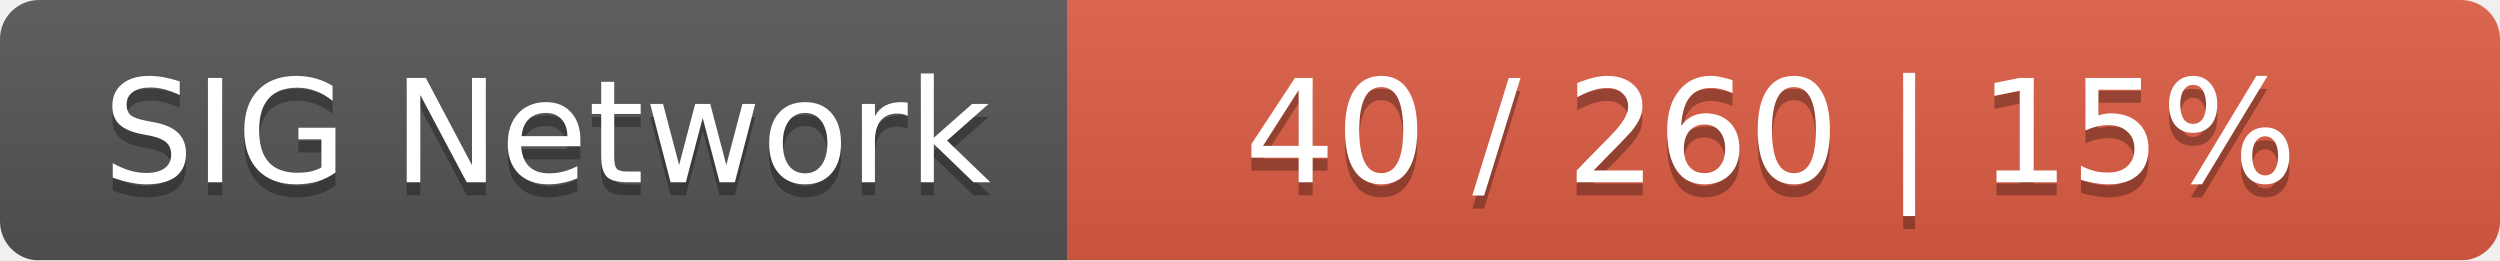
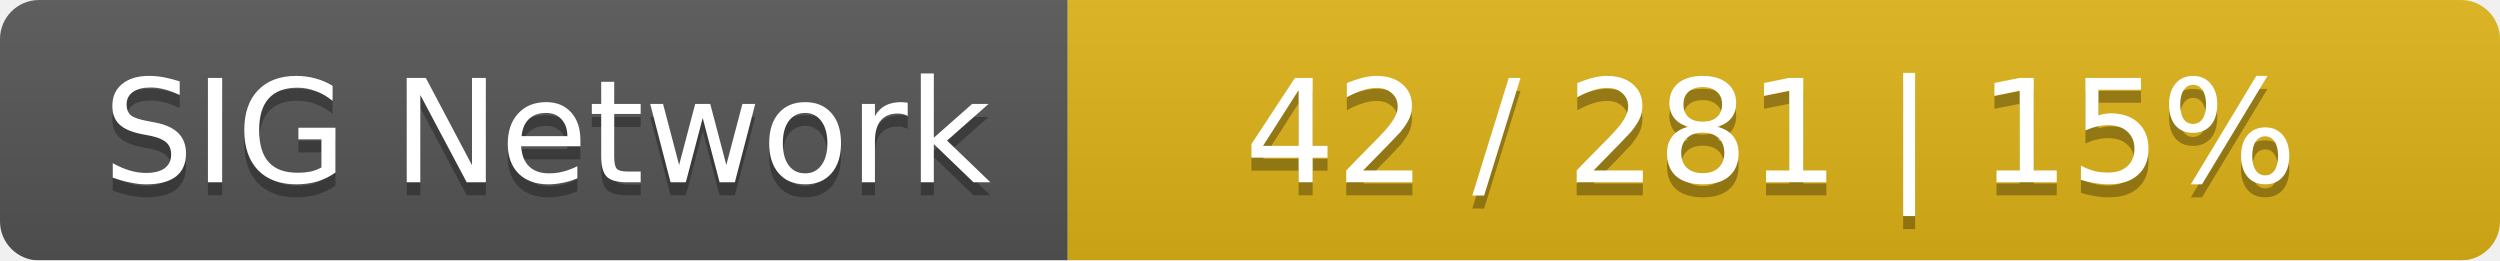
<svg xmlns="http://www.w3.org/2000/svg" width="192" height="20">
  <linearGradient id="smooth" x2="0" y2="100%">
    <stop offset="0" stop-color="#bbb" stop-opacity=".1" />
    <stop offset="1" stop-opacity=".1" />
  </linearGradient>
  <mask id="round">
    <rect width="192" height="20" rx="3" fill="#fff" />
  </mask>
  <g mask="url(#round)">
    <rect width="82" height="20" fill="#555" />
-     <rect x="82" width="110" height="20" fill="#e05d44" />
+     <rect x="82" width="110" height="20" fill="#dfb317" />
    <rect width="192" height="20" fill="url(#smooth)" />
  </g>
  <g fill="#fff" text-anchor="middle" font-family="DejaVu Sans,Verdana,Geneva,sans-serif" font-size="11">
    <text x="42" y="15" fill="#010101" fill-opacity=".3">SIG Network</text>
    <text x="42" y="14">SIG Network</text>
-     <text x="136" y="15" fill="#010101" fill-opacity=".3">40 / 260    |    15%</text>
-     <text x="136" y="14">40 / 260    |    15%</text>
+     <text x="136" y="15" fill="#010101" fill-opacity=".3">42 / 281    |    15%</text>
+     <text x="136" y="14">42 / 281    |    15%</text>
  </g>
</svg>
